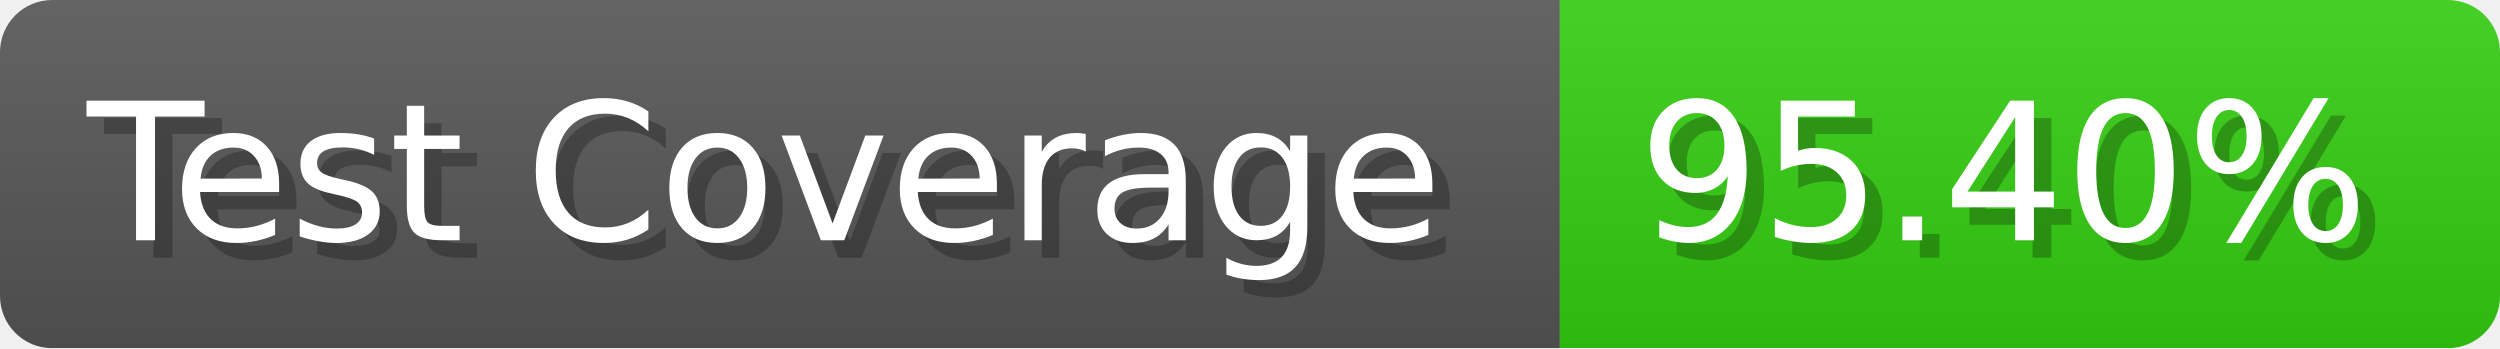
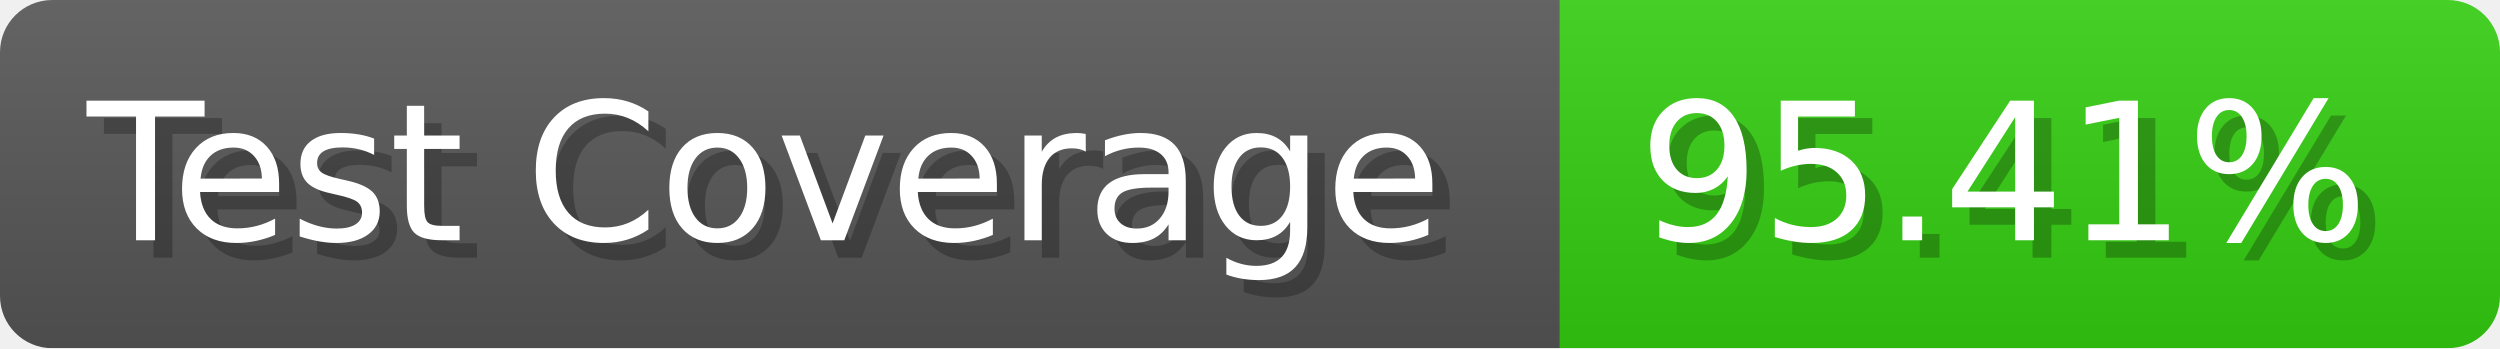
- <svg xmlns="http://www.w3.org/2000/svg" width="143.6" height="20" viewBox="0 0 1436 200" role="img" aria-label="Test Coverage: 95.40%">
+ <svg xmlns="http://www.w3.org/2000/svg" width="143.6" height="20" viewBox="0 0 1436 200" role="img" aria-label="Test Coverage: 95.41%">
  <linearGradient id="a" x2="0" y2="100%">
    <stop offset="0" stop-opacity=".1" stop-color="#EEE" />
    <stop offset="1" stop-opacity=".1" />
  </linearGradient>
  <mask id="m">
    <rect width="1436" height="200" rx="30" fill="#FFF" />
  </mask>
  <g mask="url(#m)">
    <rect width="896" height="200" fill="#555" />
    <rect width="540" height="200" fill="#3C1" x="896" />
    <rect width="1436" height="200" fill="url(#a)" />
  </g>
  <g aria-hidden="true" fill="#fff" text-anchor="start" font-family="Verdana,DejaVu Sans,sans-serif" font-size="110">
    <text x="60" y="148" textLength="796" fill="#000" opacity="0.25">Test Coverage</text>
    <text x="50" y="138" textLength="796">Test Coverage</text>
-     <text x="951" y="148" textLength="440" fill="#000" opacity="0.25">95.40%</text>
-     <text x="941" y="138" textLength="440">95.40%</text>
+     <text x="951" y="148" textLength="440" fill="#000" opacity="0.25">95.41%</text>
+     <text x="941" y="138" textLength="440">95.41%</text>
  </g>
</svg>
